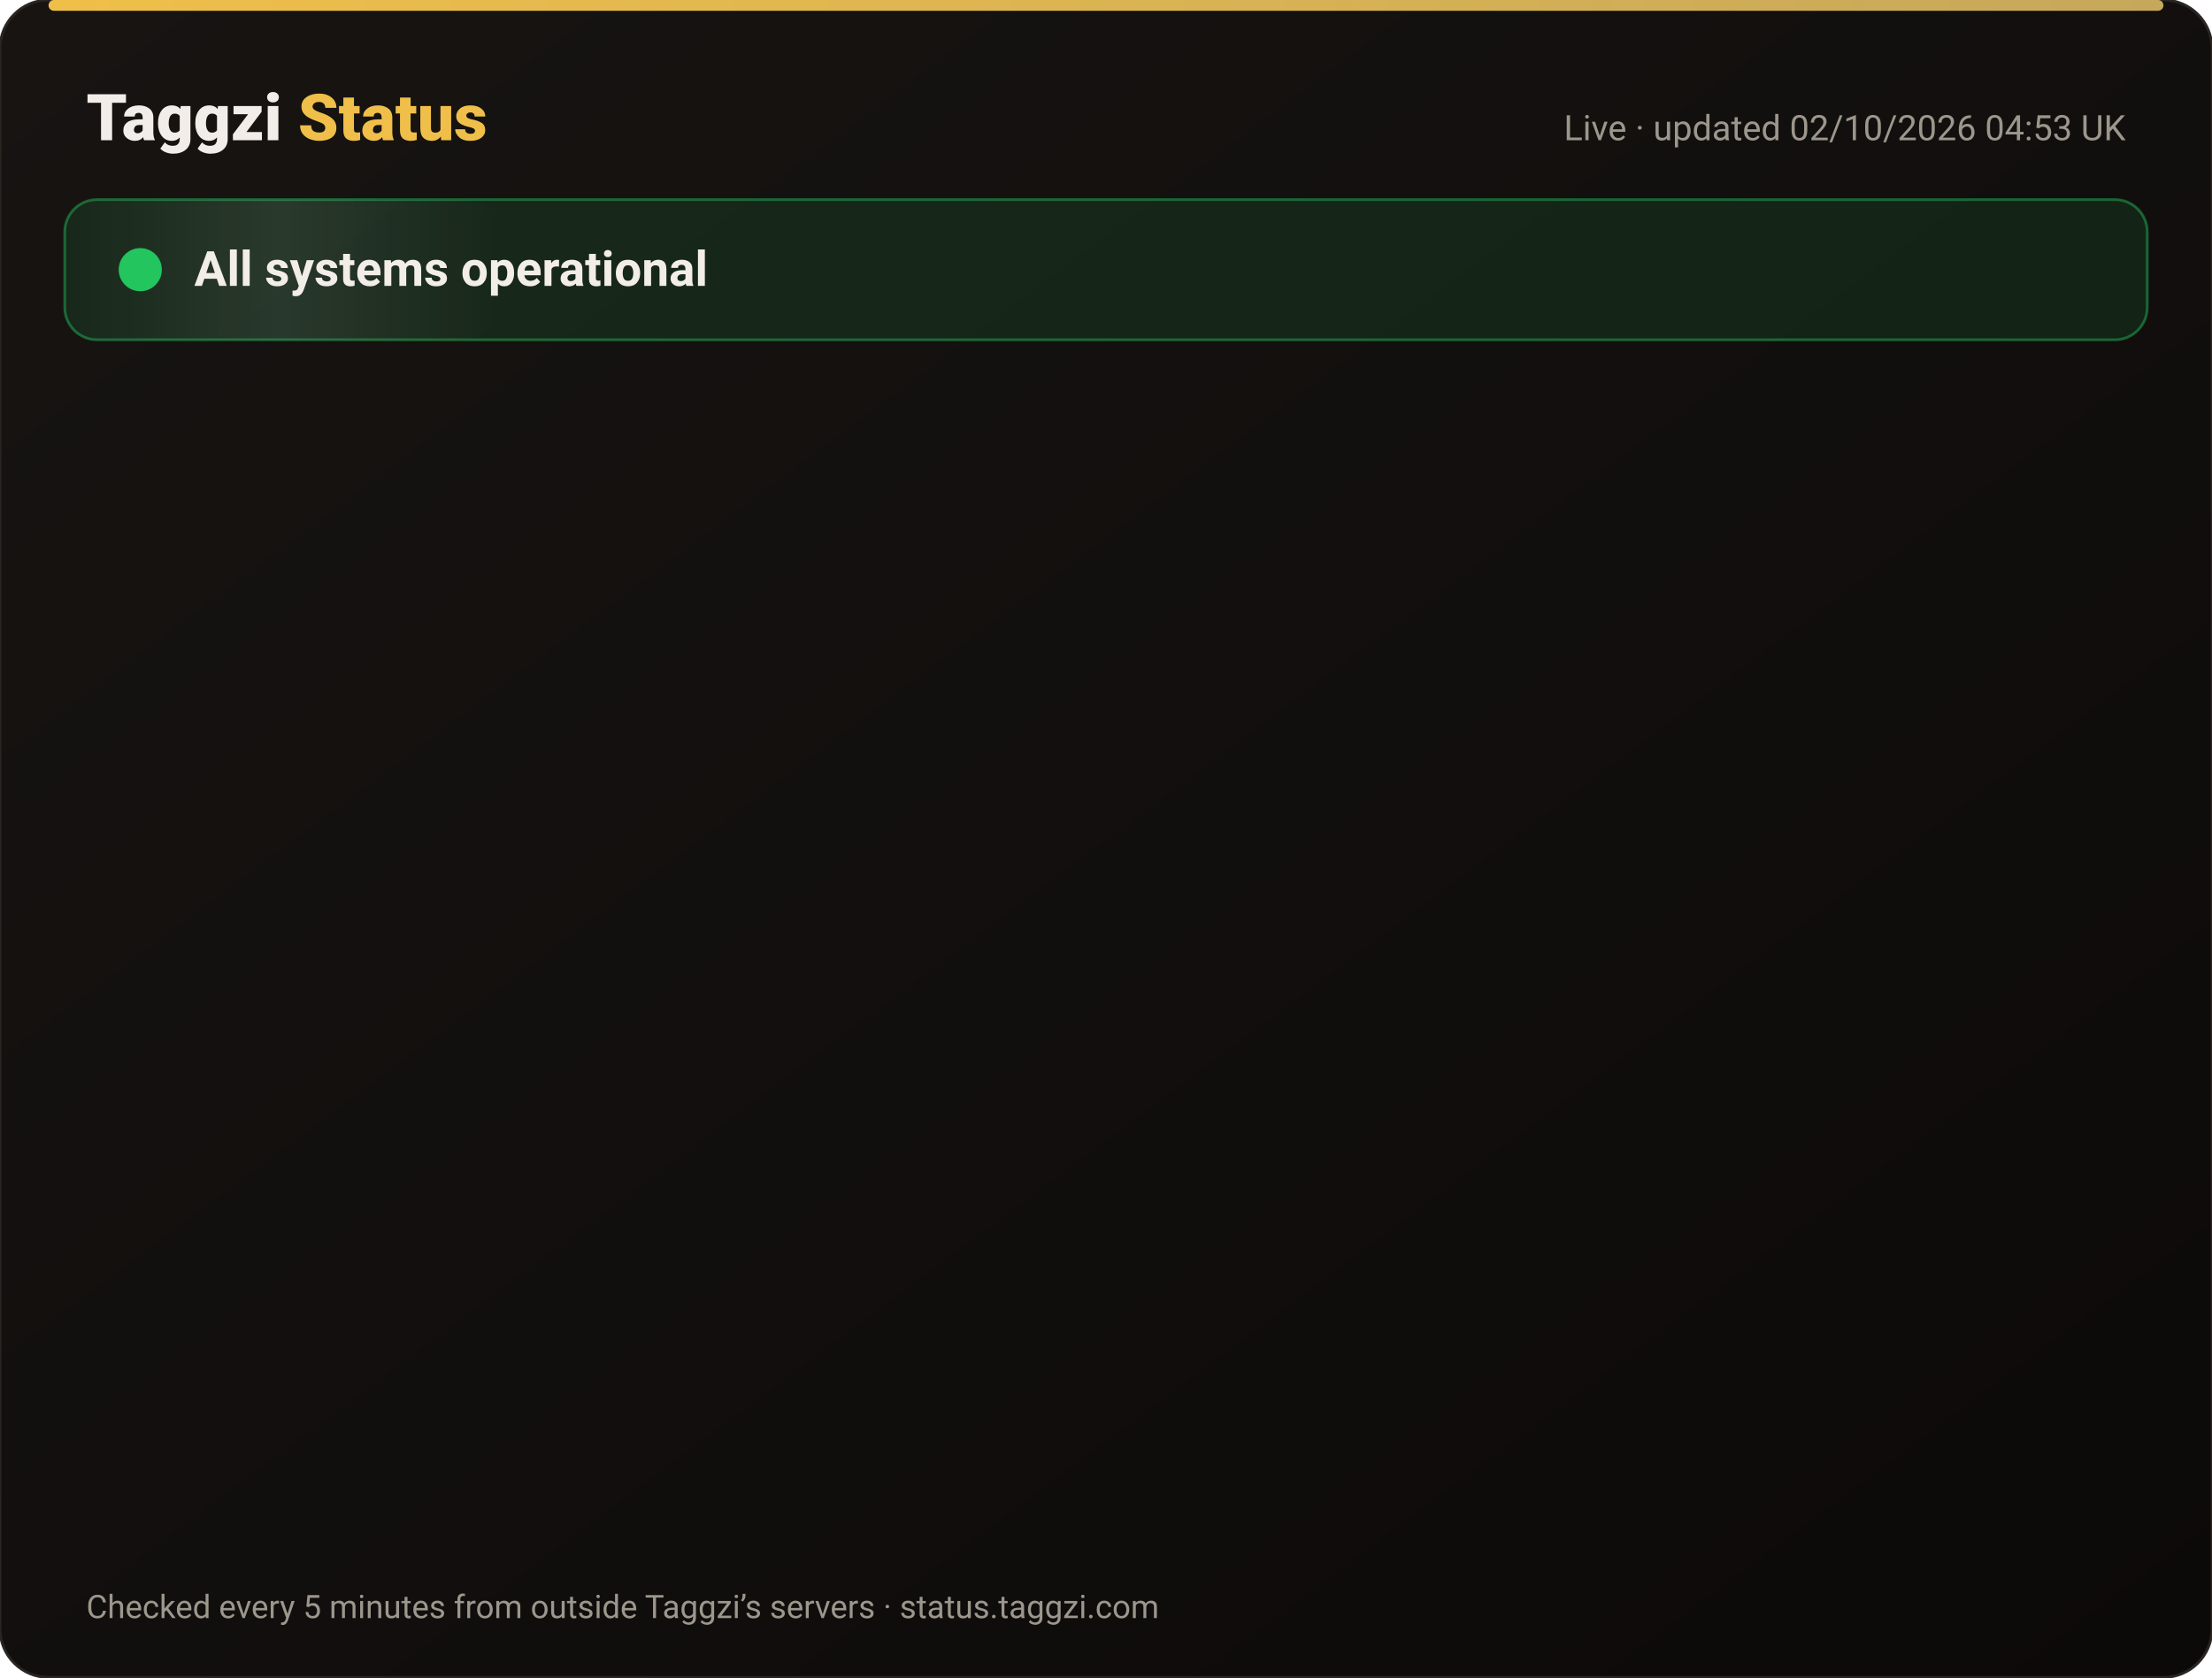
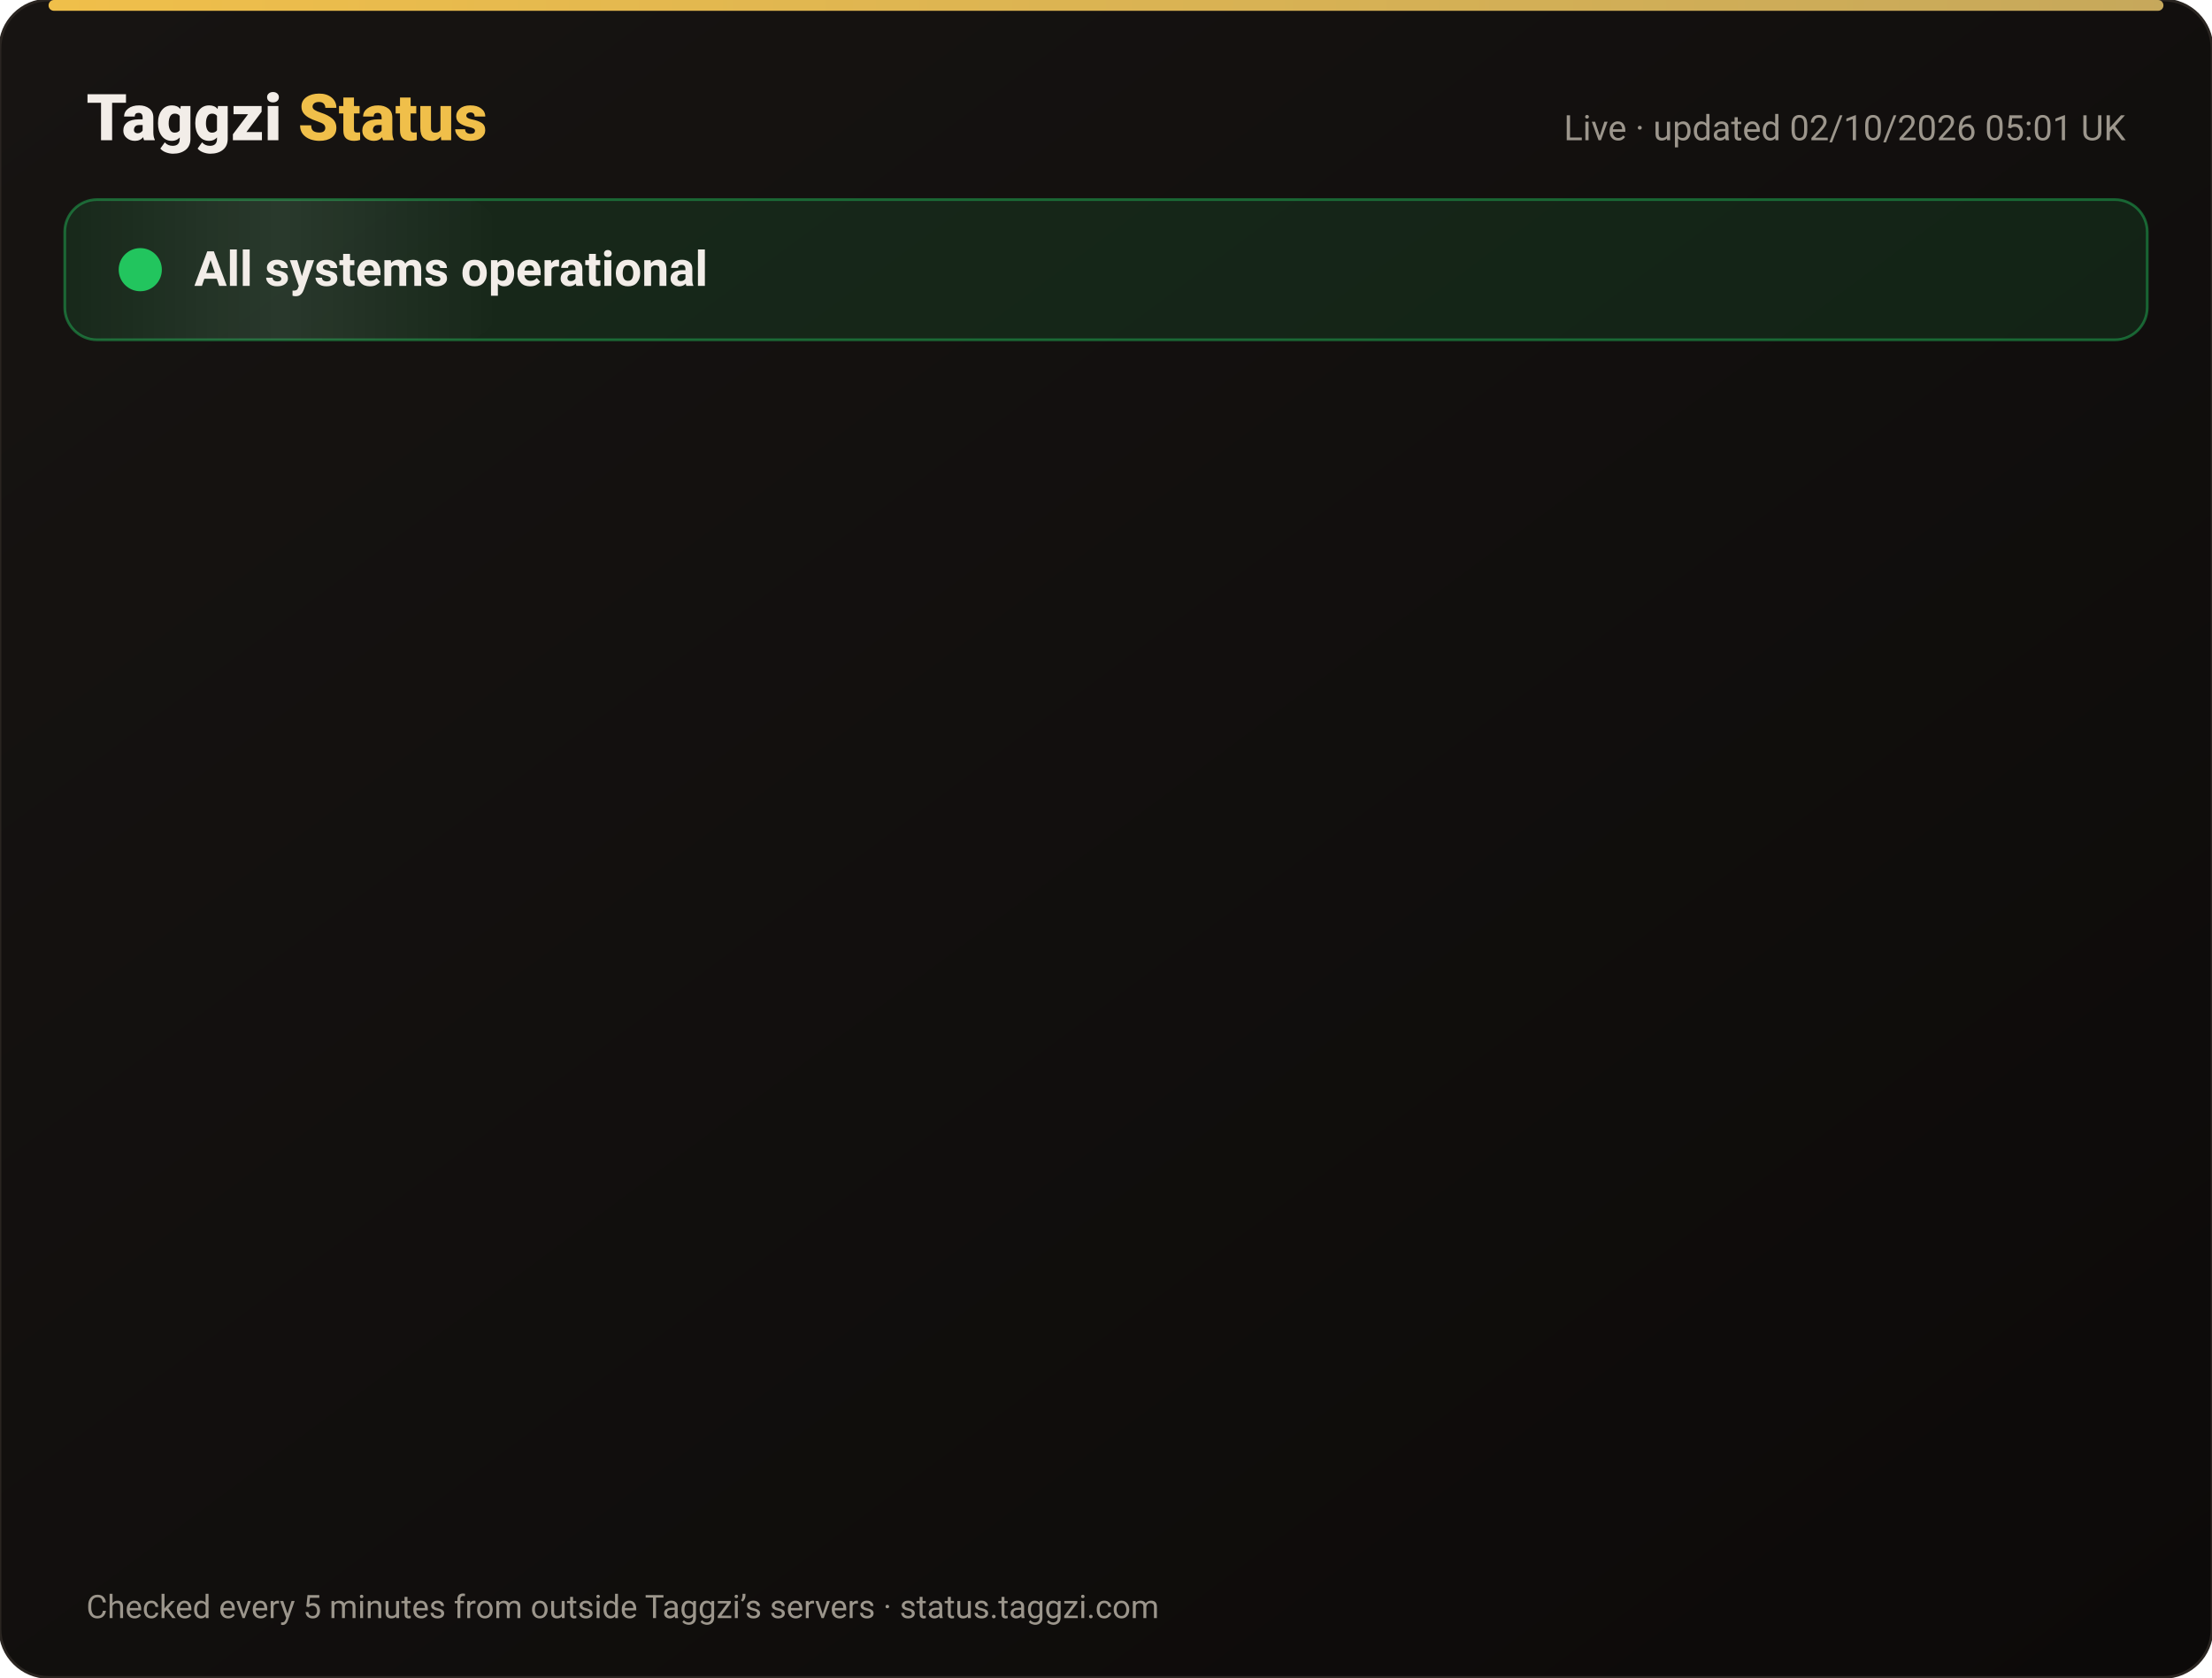
<svg xmlns="http://www.w3.org/2000/svg" width="820" height="622" viewBox="0 0 820 622" font-family="-apple-system,Segoe UI,Roboto,Helvetica,Arial,sans-serif">
  <defs>
    <linearGradient id="bg" x1="0" y1="0" x2="1" y2="1">
      <stop offset="0" stop-color="#171412" />
      <stop offset="1" stop-color="#0C0A09" />
    </linearGradient>
    <linearGradient id="gold" x1="0" x2="1">
      <stop offset="0" stop-color="#F0BF4A" />
      <stop offset="1" stop-color="#c6a85b" />
    </linearGradient>
    <linearGradient id="shine" x1="0" x2="1">
      <stop offset="0" stop-color="#fff" stop-opacity="0" />
      <stop offset=".5" stop-color="#fff" stop-opacity=".08" />
      <stop offset="1" stop-color="#fff" stop-opacity="0" />
    </linearGradient>
  </defs>
  <rect width="820" height="622" rx="18" fill="url(#bg)" stroke="#2a2521" />
  <rect x="18" y="0" width="784" height="4" rx="2" fill="url(#gold)" />
  <text x="32" y="52" font-size="24" font-weight="800" fill="#F2EDE8">Taggzi <tspan fill="#F0BF4A">Status</tspan>
  </text>
-   <text x="788" y="52" font-size="13" fill="#9C968C" text-anchor="end">Live · updated 02/10/2026 04:53 UK</text>
+   <text x="788" y="52" font-size="13" fill="#9C968C" text-anchor="end">Live · updated 02/10/2026 05:01 UK</text>
  <rect x="24" y="74" width="772" height="52" rx="12" fill="#22c55e" fill-opacity=".12" stroke="#22c55e" stroke-opacity=".45" />
  <rect x="24" y="74" width="160" height="52" rx="12" fill="url(#shine)">
    <animate attributeName="x" from="-160" to="820" dur="4s" repeatCount="indefinite" />
  </rect>
  <circle cx="52" cy="100" r="7" fill="#22c55e" />
  <circle cx="52" cy="100" r="7" fill="none" stroke="#22c55e" stroke-width="2">
    <animate attributeName="r" values="7;15;7" dur="2s" repeatCount="indefinite" />
    <animate attributeName="opacity" values=".9;0;.9" dur="2s" repeatCount="indefinite" />
  </circle>
  <text x="72" y="106" font-size="18" font-weight="700" fill="#F2EDE8">All systems operational</text>
  <g opacity="0">
    <animate attributeName="opacity" from="0" to="1" begin="0.00s" dur=".6s" fill="freeze" />
    <line x1="32" y1="188" x2="788" y2="188" stroke="#2a2521" />
    <circle cx="44" cy="166" r="6" fill="#22c55e">
      <animate attributeName="opacity" values="1;.45;1" dur="2.4s" begin="0.00s" repeatCount="indefinite" />
    </circle>
    <text x="62" y="171" font-size="15" font-weight="650" fill="#F2EDE8">Website</text>
    <text x="630" y="171" font-size="13" fill="#9C968C" text-anchor="end">100.00% uptime</text>
    <rect x="648" y="154" width="140" height="24" rx="12" fill="#22c55e" fill-opacity=".14" stroke="#22c55e" stroke-opacity=".5" />
    <text x="718" y="171" font-size="12" font-weight="700" fill="#22c55e" text-anchor="middle">Operational</text>
  </g>
  <g opacity="0">
    <animate attributeName="opacity" from="0" to="1" begin="0.15s" dur=".6s" fill="freeze" />
    <line x1="32" y1="234" x2="788" y2="234" stroke="#2a2521" />
    <circle cx="44" cy="212" r="6" fill="#22c55e">
      <animate attributeName="opacity" values="1;.45;1" dur="2.4s" begin="0.15s" repeatCount="indefinite" />
    </circle>
    <text x="62" y="217" font-size="15" font-weight="650" fill="#F2EDE8">Tag scans</text>
    <text x="630" y="217" font-size="13" fill="#9C968C" text-anchor="end">100.00% uptime</text>
    <rect x="648" y="200" width="140" height="24" rx="12" fill="#22c55e" fill-opacity=".14" stroke="#22c55e" stroke-opacity=".5" />
    <text x="718" y="217" font-size="12" font-weight="700" fill="#22c55e" text-anchor="middle">Operational</text>
  </g>
  <g opacity="0">
    <animate attributeName="opacity" from="0" to="1" begin="0.30s" dur=".6s" fill="freeze" />
    <line x1="32" y1="280" x2="788" y2="280" stroke="#2a2521" />
    <circle cx="44" cy="258" r="6" fill="#22c55e">
      <animate attributeName="opacity" values="1;.45;1" dur="2.4s" begin="0.30s" repeatCount="indefinite" />
    </circle>
    <text x="62" y="263" font-size="15" font-weight="650" fill="#F2EDE8">Manual tag lookup</text>
    <text x="630" y="263" font-size="13" fill="#9C968C" text-anchor="end">100.00% uptime</text>
    <rect x="648" y="246" width="140" height="24" rx="12" fill="#22c55e" fill-opacity=".14" stroke="#22c55e" stroke-opacity=".5" />
    <text x="718" y="263" font-size="12" font-weight="700" fill="#22c55e" text-anchor="middle">Operational</text>
  </g>
  <g opacity="0">
    <animate attributeName="opacity" from="0" to="1" begin="0.45s" dur=".6s" fill="freeze" />
    <line x1="32" y1="326" x2="788" y2="326" stroke="#2a2521" />
    <circle cx="44" cy="304" r="6" fill="#22c55e">
      <animate attributeName="opacity" values="1;.45;1" dur="2.4s" begin="0.45s" repeatCount="indefinite" />
    </circle>
    <text x="62" y="309" font-size="15" font-weight="650" fill="#F2EDE8">App &amp; login</text>
    <text x="630" y="309" font-size="13" fill="#9C968C" text-anchor="end">100.00% uptime</text>
    <rect x="648" y="292" width="140" height="24" rx="12" fill="#22c55e" fill-opacity=".14" stroke="#22c55e" stroke-opacity=".5" />
    <text x="718" y="309" font-size="12" font-weight="700" fill="#22c55e" text-anchor="middle">Operational</text>
  </g>
  <g opacity="0">
    <animate attributeName="opacity" from="0" to="1" begin="0.60s" dur=".6s" fill="freeze" />
    <line x1="32" y1="372" x2="788" y2="372" stroke="#2a2521" />
    <circle cx="44" cy="350" r="6" fill="#22c55e">
      <animate attributeName="opacity" values="1;.45;1" dur="2.4s" begin="0.60s" repeatCount="indefinite" />
    </circle>
    <text x="62" y="355" font-size="15" font-weight="650" fill="#F2EDE8">Community alerts</text>
    <text x="630" y="355" font-size="13" fill="#9C968C" text-anchor="end">100.00% uptime</text>
    <rect x="648" y="338" width="140" height="24" rx="12" fill="#22c55e" fill-opacity=".14" stroke="#22c55e" stroke-opacity=".5" />
    <text x="718" y="355" font-size="12" font-weight="700" fill="#22c55e" text-anchor="middle">Operational</text>
  </g>
  <g opacity="0">
    <animate attributeName="opacity" from="0" to="1" begin="0.75s" dur=".6s" fill="freeze" />
    <line x1="32" y1="418" x2="788" y2="418" stroke="#2a2521" />
    <circle cx="44" cy="396" r="6" fill="#22c55e">
      <animate attributeName="opacity" values="1;.45;1" dur="2.4s" begin="0.75s" repeatCount="indefinite" />
    </circle>
    <text x="62" y="401" font-size="15" font-weight="650" fill="#F2EDE8">Private calling</text>
    <text x="630" y="401" font-size="13" fill="#9C968C" text-anchor="end">100.00% uptime</text>
    <rect x="648" y="384" width="140" height="24" rx="12" fill="#22c55e" fill-opacity=".14" stroke="#22c55e" stroke-opacity=".5" />
    <text x="718" y="401" font-size="12" font-weight="700" fill="#22c55e" text-anchor="middle">Operational</text>
  </g>
  <g opacity="0">
    <animate attributeName="opacity" from="0" to="1" begin="0.90s" dur=".6s" fill="freeze" />
    <line x1="32" y1="464" x2="788" y2="464" stroke="#2a2521" />
    <circle cx="44" cy="442" r="6" fill="#22c55e">
      <animate attributeName="opacity" values="1;.45;1" dur="2.4s" begin="0.90s" repeatCount="indefinite" />
    </circle>
    <text x="62" y="447" font-size="15" font-weight="650" fill="#F2EDE8">Payments</text>
    <text x="630" y="447" font-size="13" fill="#9C968C" text-anchor="end">100.00% uptime</text>
    <rect x="648" y="430" width="140" height="24" rx="12" fill="#22c55e" fill-opacity=".14" stroke="#22c55e" stroke-opacity=".5" />
    <text x="718" y="447" font-size="12" font-weight="700" fill="#22c55e" text-anchor="middle">Operational</text>
  </g>
  <g opacity="0">
    <animate attributeName="opacity" from="0" to="1" begin="1.05s" dur=".6s" fill="freeze" />
    <line x1="32" y1="510" x2="788" y2="510" stroke="#2a2521" />
    <circle cx="44" cy="488" r="6" fill="#22c55e">
      <animate attributeName="opacity" values="1;.45;1" dur="2.4s" begin="1.05s" repeatCount="indefinite" />
    </circle>
    <text x="62" y="493" font-size="15" font-weight="650" fill="#F2EDE8">Email &amp; support</text>
    <text x="630" y="493" font-size="13" fill="#9C968C" text-anchor="end">100.00% uptime</text>
    <rect x="648" y="476" width="140" height="24" rx="12" fill="#22c55e" fill-opacity=".14" stroke="#22c55e" stroke-opacity=".5" />
    <text x="718" y="493" font-size="12" font-weight="700" fill="#22c55e" text-anchor="middle">Operational</text>
  </g>
  <g opacity="0">
    <animate attributeName="opacity" from="0" to="1" begin="1.20s" dur=".6s" fill="freeze" />
    <line x1="32" y1="556" x2="788" y2="556" stroke="#2a2521" />
    <circle cx="44" cy="534" r="6" fill="#22c55e">
      <animate attributeName="opacity" values="1;.45;1" dur="2.4s" begin="1.20s" repeatCount="indefinite" />
    </circle>
    <text x="62" y="539" font-size="15" font-weight="650" fill="#F2EDE8">Secure connection (SSL)</text>
    <text x="630" y="539" font-size="13" fill="#9C968C" text-anchor="end">100.00% uptime</text>
    <rect x="648" y="522" width="140" height="24" rx="12" fill="#22c55e" fill-opacity=".14" stroke="#22c55e" stroke-opacity=".5" />
    <text x="718" y="539" font-size="12" font-weight="700" fill="#22c55e" text-anchor="middle">Operational</text>
  </g>
  <text x="32" y="600" font-size="12" fill="#9C968C">Checked every 5 minutes from outside Taggzi’s servers · status.taggzi.com</text>
</svg>
